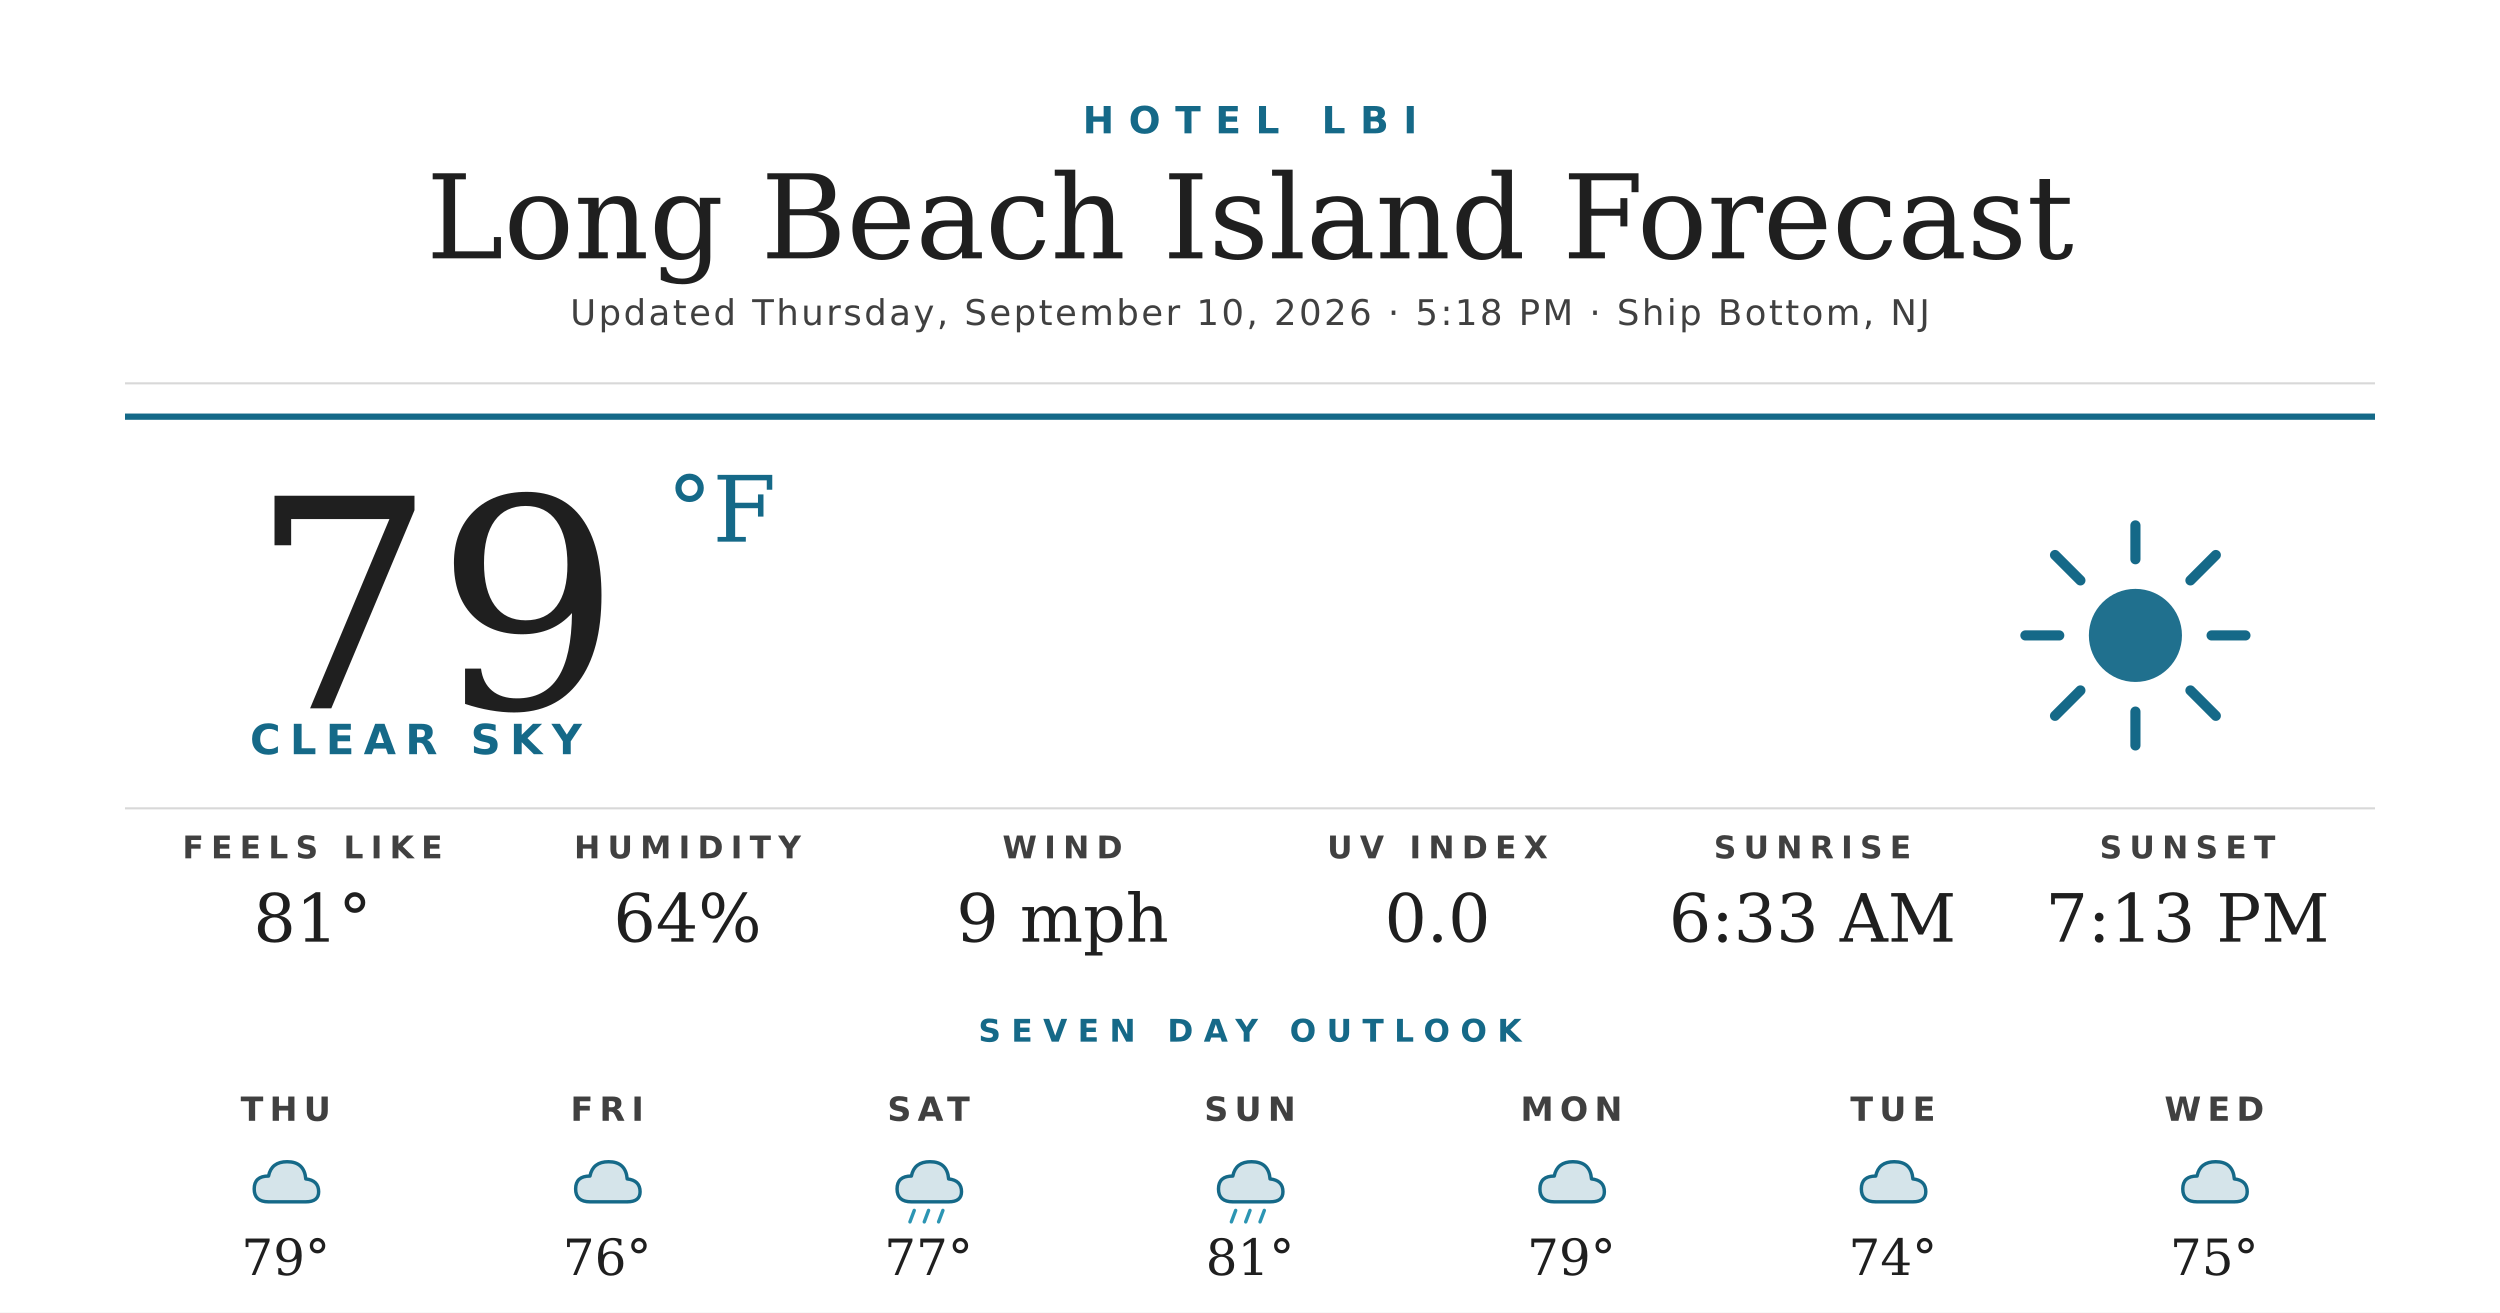
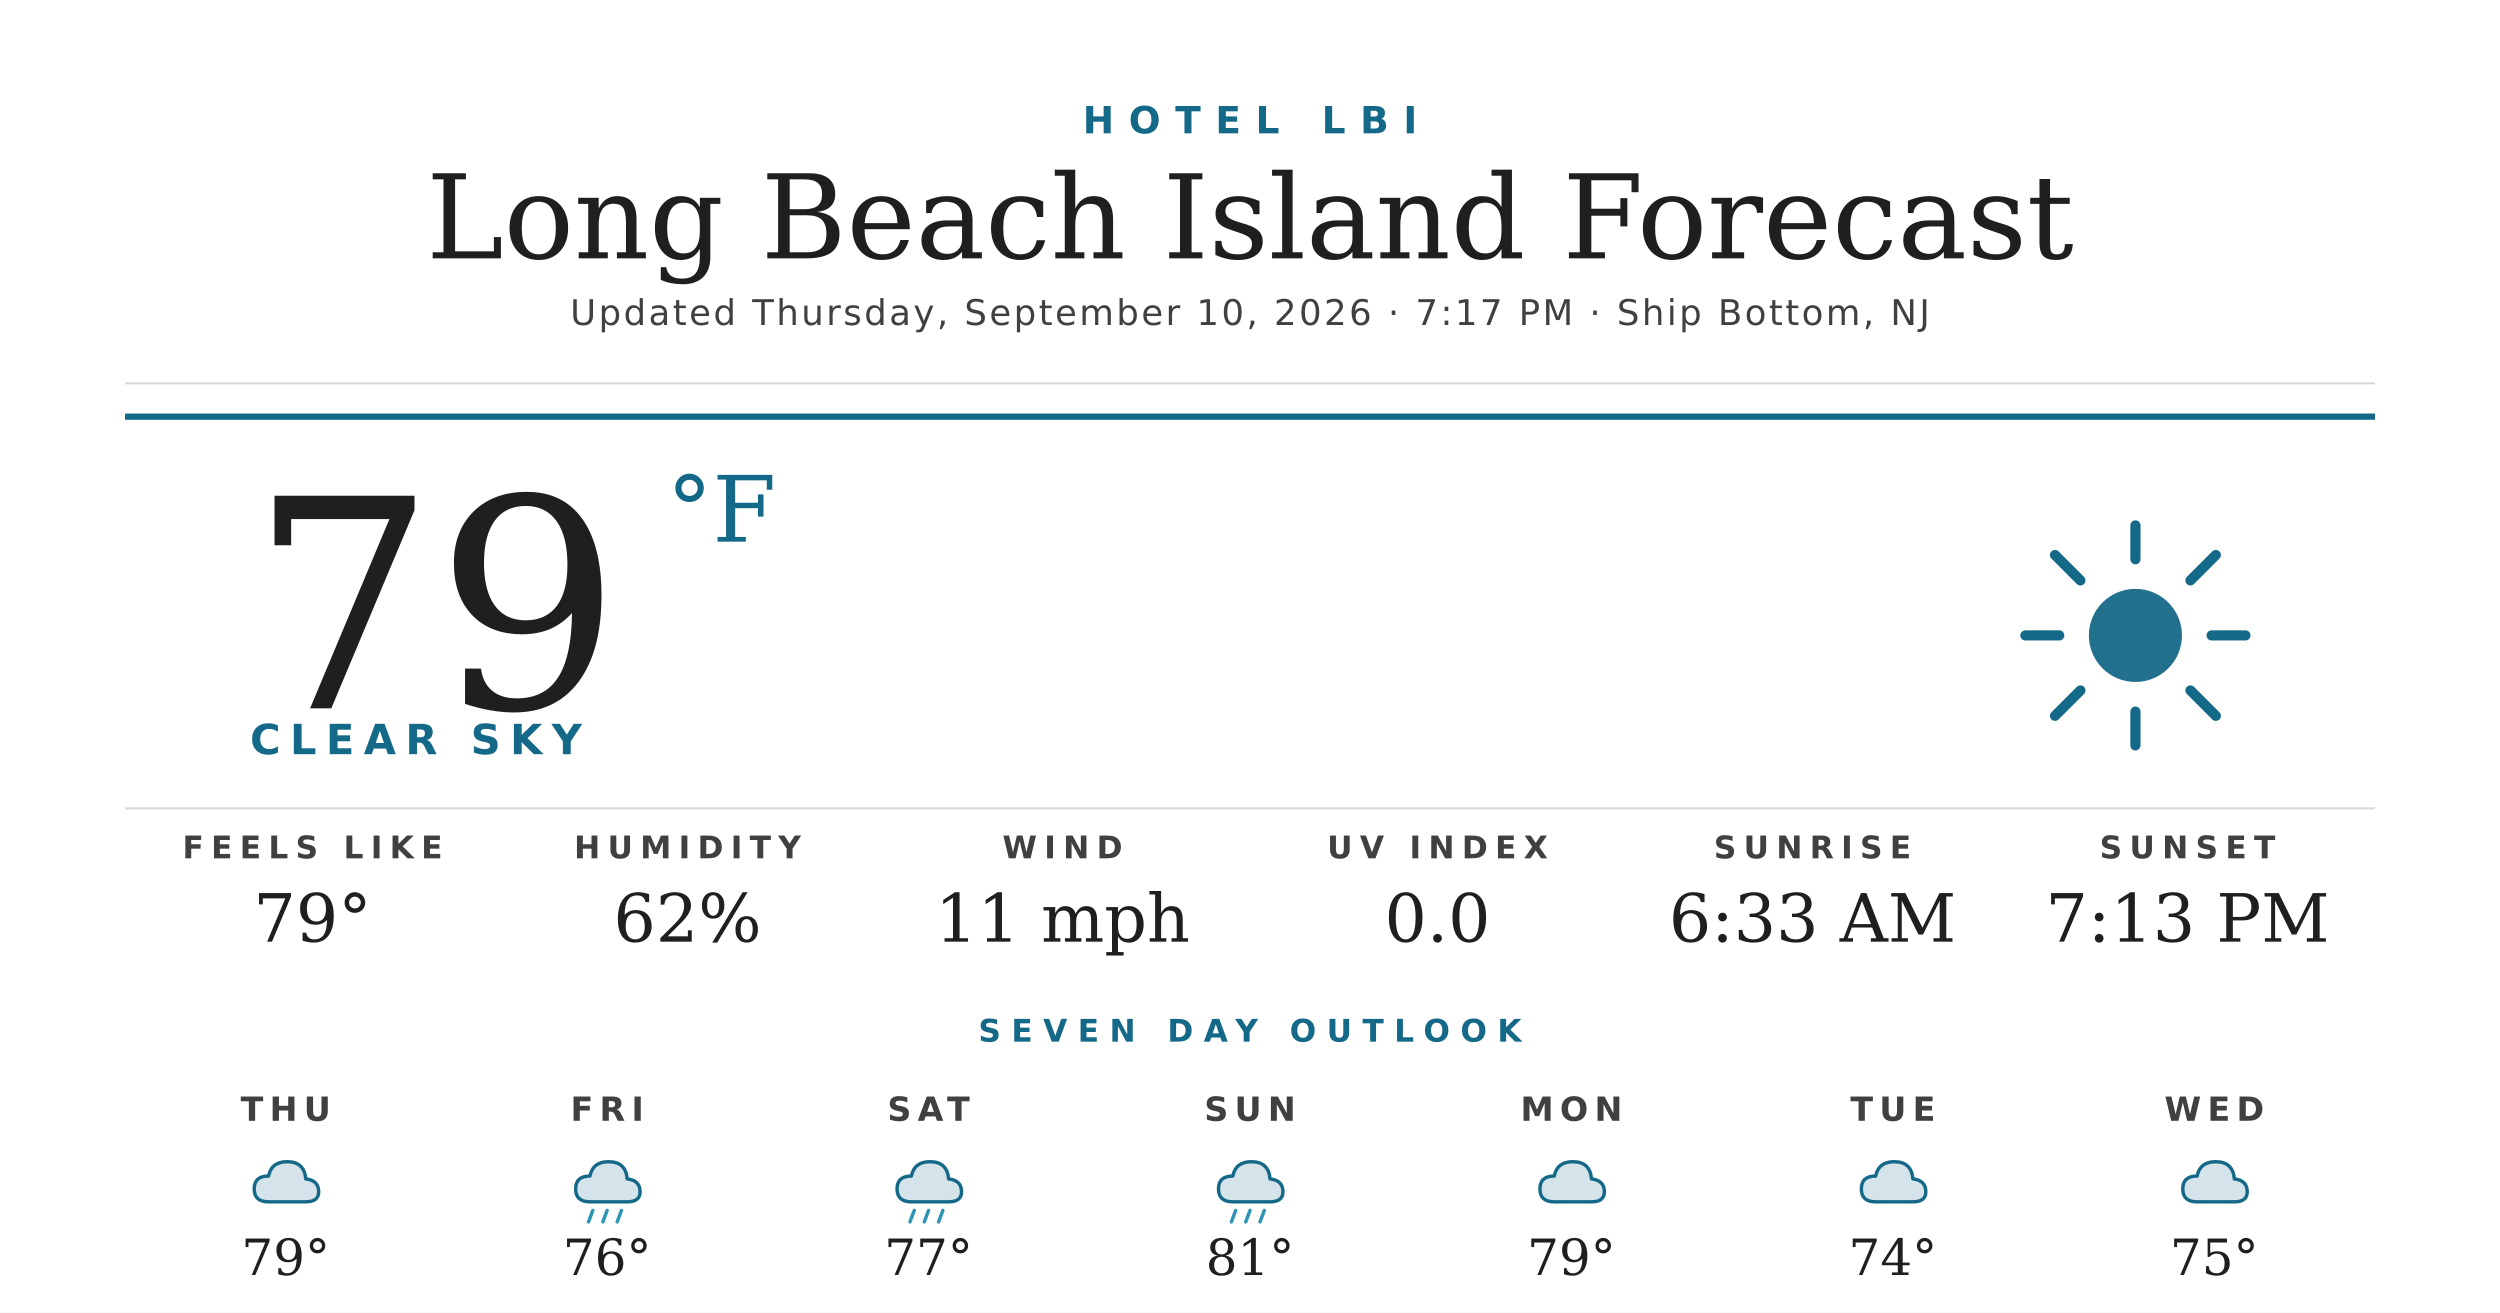
<svg xmlns="http://www.w3.org/2000/svg" width="1200" height="630" viewBox="0 0 1200 630">
  <rect width="1200" height="630" fill="#ffffff" />
  <text x="600" y="64" text-anchor="middle" font-family="'Montserrat Bold', 'Montserrat', 'DejaVu Sans', Helvetica, Arial, sans-serif" font-size="18" font-weight="700" fill="#156988" letter-spacing="7">HOTEL LBI</text>
  <text x="600" y="124" text-anchor="middle" font-family="'Prata', 'DejaVu Serif', Georgia, serif" font-size="56" fill="#1f1f1f">Long Beach Island Forecast</text>
-   <text x="600" y="156" text-anchor="middle" font-family="'Montserrat', 'DejaVu Sans', Helvetica, Arial, sans-serif" font-size="17" font-weight="500" fill="#404040" letter-spacing="1.2">Updated Thursday, September 10, 2026 · 5:18 PM · Ship Bottom, NJ</text>
+   <text x="600" y="156" text-anchor="middle" font-family="'Montserrat', 'DejaVu Sans', Helvetica, Arial, sans-serif" font-size="17" font-weight="500" fill="#404040" letter-spacing="1.2">Updated Thursday, September 10, 2026 · 7:17 PM · Ship Bottom, NJ</text>
  <line x1="60" y1="184" x2="1140" y2="184" stroke="#d8d8d8" stroke-width="1" />
  <line x1="60" y1="200" x2="1140" y2="200" stroke="#156988" stroke-width="3" />
  <text x="120" y="340" font-family="'Prata', 'DejaVu Serif', Georgia, serif" font-size="140" fill="#1f1f1f">79</text>
  <text x="320" y="260" font-family="'Prata', 'DejaVu Serif', Georgia, serif" font-size="44" fill="#156988">°F</text>
  <text x="120" y="362" font-family="'Montserrat Bold', 'Montserrat', 'DejaVu Sans', Helvetica, Arial, sans-serif" font-size="20" font-weight="700" fill="#156988" letter-spacing="4.5">CLEAR SKY</text>
  <g transform="translate(960,240) scale(2.03125)">
    <circle cx="32" cy="32" r="11" fill="#156988" opacity="0.95" />
    <g stroke="#156988" stroke-width="2.4" stroke-linecap="round">
      <line x1="32" y1="6" x2="32" y2="14" />
      <line x1="32" y1="50" x2="32" y2="58" />
      <line x1="6" y1="32" x2="14" y2="32" />
      <line x1="50" y1="32" x2="58" y2="32" />
      <line x1="13" y1="13" x2="19" y2="19" />
      <line x1="45" y1="45" x2="51" y2="51" />
      <line x1="13" y1="51" x2="19" y2="45" />
      <line x1="45" y1="19" x2="51" y2="13" />
    </g>
  </g>
  <line x1="60" y1="388" x2="1140" y2="388" stroke="#d8d8d8" stroke-width="1" />
  <text x="150" y="412" text-anchor="middle" font-family="'Montserrat Bold', 'Montserrat', 'DejaVu Sans', Helvetica, Arial, sans-serif" font-size="15" font-weight="700" fill="#404040" letter-spacing="3.5">FEELS LIKE</text>
-   <text x="150" y="452" text-anchor="middle" font-family="'Prata', 'DejaVu Serif', Georgia, serif" font-size="32" fill="#1f1f1f">81°</text>
+   <text x="150" y="452" text-anchor="middle" font-family="'Prata', 'DejaVu Serif', Georgia, serif" font-size="32" fill="#1f1f1f">79°</text>
  <text x="330" y="412" text-anchor="middle" font-family="'Montserrat Bold', 'Montserrat', 'DejaVu Sans', Helvetica, Arial, sans-serif" font-size="15" font-weight="700" fill="#404040" letter-spacing="3.5">HUMIDITY</text>
-   <text x="330" y="452" text-anchor="middle" font-family="'Prata', 'DejaVu Serif', Georgia, serif" font-size="32" fill="#1f1f1f">64%</text>
+   <text x="330" y="452" text-anchor="middle" font-family="'Prata', 'DejaVu Serif', Georgia, serif" font-size="32" fill="#1f1f1f">62%</text>
  <text x="510" y="412" text-anchor="middle" font-family="'Montserrat Bold', 'Montserrat', 'DejaVu Sans', Helvetica, Arial, sans-serif" font-size="15" font-weight="700" fill="#404040" letter-spacing="3.5">WIND</text>
-   <text x="510" y="452" text-anchor="middle" font-family="'Prata', 'DejaVu Serif', Georgia, serif" font-size="32" fill="#1f1f1f">9 mph</text>
+   <text x="510" y="452" text-anchor="middle" font-family="'Prata', 'DejaVu Serif', Georgia, serif" font-size="32" fill="#1f1f1f">11 mph</text>
  <text x="690" y="412" text-anchor="middle" font-family="'Montserrat Bold', 'Montserrat', 'DejaVu Sans', Helvetica, Arial, sans-serif" font-size="15" font-weight="700" fill="#404040" letter-spacing="3.5">UV INDEX</text>
  <text x="690" y="452" text-anchor="middle" font-family="'Prata', 'DejaVu Serif', Georgia, serif" font-size="32" fill="#1f1f1f">0.0</text>
  <text x="870" y="412" text-anchor="middle" font-family="'Montserrat Bold', 'Montserrat', 'DejaVu Sans', Helvetica, Arial, sans-serif" font-size="15" font-weight="700" fill="#404040" letter-spacing="3.5">SUNRISE</text>
  <text x="870" y="452" text-anchor="middle" font-family="'Prata', 'DejaVu Serif', Georgia, serif" font-size="32" fill="#1f1f1f">6:33 AM</text>
  <text x="1050" y="412" text-anchor="middle" font-family="'Montserrat Bold', 'Montserrat', 'DejaVu Sans', Helvetica, Arial, sans-serif" font-size="15" font-weight="700" fill="#404040" letter-spacing="3.5">SUNSET</text>
  <text x="1050" y="452" text-anchor="middle" font-family="'Prata', 'DejaVu Serif', Georgia, serif" font-size="32" fill="#1f1f1f">7:13 PM</text>
  <text x="600" y="500" text-anchor="middle" font-family="'Montserrat Bold', 'Montserrat', 'DejaVu Sans', Helvetica, Arial, sans-serif" font-size="15" font-weight="700" fill="#156988" letter-spacing="5">SEVEN DAY OUTLOOK</text>
  <text x="137.143" y="538" text-anchor="middle" font-family="'Montserrat Bold', 'Montserrat', 'DejaVu Sans', Helvetica, Arial, sans-serif" font-size="16" font-weight="700" fill="#404040" letter-spacing="3">THU</text>
  <g transform="translate(115.1429,548) scale(0.6875)">
    <path d="M20 42 Q10 42 10 33 Q10 24 20 24 Q22 14 33 14 Q45 14 46 26 Q55 27 55 35 Q55 42 46 42 Z" fill="#156988" opacity="0.18" />
    <path d="M20 42 Q10 42 10 33 Q10 24 20 24 Q22 14 33 14 Q45 14 46 26 Q55 27 55 35 Q55 42 46 42 Z" fill="none" stroke="#156988" stroke-width="2.4" stroke-linejoin="round" />
  </g>
  <text x="137.143" y="612" text-anchor="middle" font-family="'Prata', 'DejaVu Serif', Georgia, serif" font-size="24" fill="#1f1f1f">79°</text>
  <text x="291.429" y="538" text-anchor="middle" font-family="'Montserrat Bold', 'Montserrat', 'DejaVu Sans', Helvetica, Arial, sans-serif" font-size="16" font-weight="700" fill="#404040" letter-spacing="3">FRI</text>
  <g transform="translate(269.4286,548) scale(0.6875)">
    <path d="M20 42 Q10 42 10 33 Q10 24 20 24 Q22 14 33 14 Q45 14 46 26 Q55 27 55 35 Q55 42 46 42 Z" fill="#156988" opacity="0.18" />
    <path d="M20 42 Q10 42 10 33 Q10 24 20 24 Q22 14 33 14 Q45 14 46 26 Q55 27 55 35 Q55 42 46 42 Z" fill="none" stroke="#156988" stroke-width="2.4" stroke-linejoin="round" />
+     <g stroke="#2C95B3" stroke-width="2.4" stroke-linecap="round">
+       <line x1="22" y1="48" x2="19" y2="56" />
+       <line x1="32" y1="48" x2="29" y2="56" />
+       <line x1="42" y1="48" x2="39" y2="56" />
+     </g>
  </g>
  <text x="291.429" y="612" text-anchor="middle" font-family="'Prata', 'DejaVu Serif', Georgia, serif" font-size="24" fill="#1f1f1f">76°</text>
  <text x="445.714" y="538" text-anchor="middle" font-family="'Montserrat Bold', 'Montserrat', 'DejaVu Sans', Helvetica, Arial, sans-serif" font-size="16" font-weight="700" fill="#404040" letter-spacing="3">SAT</text>
  <g transform="translate(423.7143,548) scale(0.6875)">
    <path d="M20 42 Q10 42 10 33 Q10 24 20 24 Q22 14 33 14 Q45 14 46 26 Q55 27 55 35 Q55 42 46 42 Z" fill="#156988" opacity="0.18" />
    <path d="M20 42 Q10 42 10 33 Q10 24 20 24 Q22 14 33 14 Q45 14 46 26 Q55 27 55 35 Q55 42 46 42 Z" fill="none" stroke="#156988" stroke-width="2.4" stroke-linejoin="round" />
    <g stroke="#2C95B3" stroke-width="2.4" stroke-linecap="round">
      <line x1="22" y1="48" x2="19" y2="56" />
      <line x1="32" y1="48" x2="29" y2="56" />
      <line x1="42" y1="48" x2="39" y2="56" />
    </g>
  </g>
  <text x="445.714" y="612" text-anchor="middle" font-family="'Prata', 'DejaVu Serif', Georgia, serif" font-size="24" fill="#1f1f1f">77°</text>
  <text x="600" y="538" text-anchor="middle" font-family="'Montserrat Bold', 'Montserrat', 'DejaVu Sans', Helvetica, Arial, sans-serif" font-size="16" font-weight="700" fill="#404040" letter-spacing="3">SUN</text>
  <g transform="translate(578,548) scale(0.6875)">
    <path d="M20 42 Q10 42 10 33 Q10 24 20 24 Q22 14 33 14 Q45 14 46 26 Q55 27 55 35 Q55 42 46 42 Z" fill="#156988" opacity="0.18" />
    <path d="M20 42 Q10 42 10 33 Q10 24 20 24 Q22 14 33 14 Q45 14 46 26 Q55 27 55 35 Q55 42 46 42 Z" fill="none" stroke="#156988" stroke-width="2.4" stroke-linejoin="round" />
    <g stroke="#2C95B3" stroke-width="2.4" stroke-linecap="round">
      <line x1="22" y1="48" x2="19" y2="56" />
      <line x1="32" y1="48" x2="29" y2="56" />
      <line x1="42" y1="48" x2="39" y2="56" />
    </g>
  </g>
  <text x="600" y="612" text-anchor="middle" font-family="'Prata', 'DejaVu Serif', Georgia, serif" font-size="24" fill="#1f1f1f">81°</text>
  <text x="754.286" y="538" text-anchor="middle" font-family="'Montserrat Bold', 'Montserrat', 'DejaVu Sans', Helvetica, Arial, sans-serif" font-size="16" font-weight="700" fill="#404040" letter-spacing="3">MON</text>
  <g transform="translate(732.2857,548) scale(0.6875)">
    <path d="M20 42 Q10 42 10 33 Q10 24 20 24 Q22 14 33 14 Q45 14 46 26 Q55 27 55 35 Q55 42 46 42 Z" fill="#156988" opacity="0.18" />
    <path d="M20 42 Q10 42 10 33 Q10 24 20 24 Q22 14 33 14 Q45 14 46 26 Q55 27 55 35 Q55 42 46 42 Z" fill="none" stroke="#156988" stroke-width="2.4" stroke-linejoin="round" />
  </g>
  <text x="754.286" y="612" text-anchor="middle" font-family="'Prata', 'DejaVu Serif', Georgia, serif" font-size="24" fill="#1f1f1f">79°</text>
  <text x="908.571" y="538" text-anchor="middle" font-family="'Montserrat Bold', 'Montserrat', 'DejaVu Sans', Helvetica, Arial, sans-serif" font-size="16" font-weight="700" fill="#404040" letter-spacing="3">TUE</text>
  <g transform="translate(886.5714,548) scale(0.6875)">
    <path d="M20 42 Q10 42 10 33 Q10 24 20 24 Q22 14 33 14 Q45 14 46 26 Q55 27 55 35 Q55 42 46 42 Z" fill="#156988" opacity="0.18" />
    <path d="M20 42 Q10 42 10 33 Q10 24 20 24 Q22 14 33 14 Q45 14 46 26 Q55 27 55 35 Q55 42 46 42 Z" fill="none" stroke="#156988" stroke-width="2.4" stroke-linejoin="round" />
  </g>
  <text x="908.571" y="612" text-anchor="middle" font-family="'Prata', 'DejaVu Serif', Georgia, serif" font-size="24" fill="#1f1f1f">74°</text>
  <text x="1062.857" y="538" text-anchor="middle" font-family="'Montserrat Bold', 'Montserrat', 'DejaVu Sans', Helvetica, Arial, sans-serif" font-size="16" font-weight="700" fill="#404040" letter-spacing="3">WED</text>
  <g transform="translate(1040.857,548) scale(0.6875)">
    <path d="M20 42 Q10 42 10 33 Q10 24 20 24 Q22 14 33 14 Q45 14 46 26 Q55 27 55 35 Q55 42 46 42 Z" fill="#156988" opacity="0.18" />
    <path d="M20 42 Q10 42 10 33 Q10 24 20 24 Q22 14 33 14 Q45 14 46 26 Q55 27 55 35 Q55 42 46 42 Z" fill="none" stroke="#156988" stroke-width="2.4" stroke-linejoin="round" />
  </g>
  <text x="1062.857" y="612" text-anchor="middle" font-family="'Prata', 'DejaVu Serif', Georgia, serif" font-size="24" fill="#1f1f1f">75°</text>
</svg>
